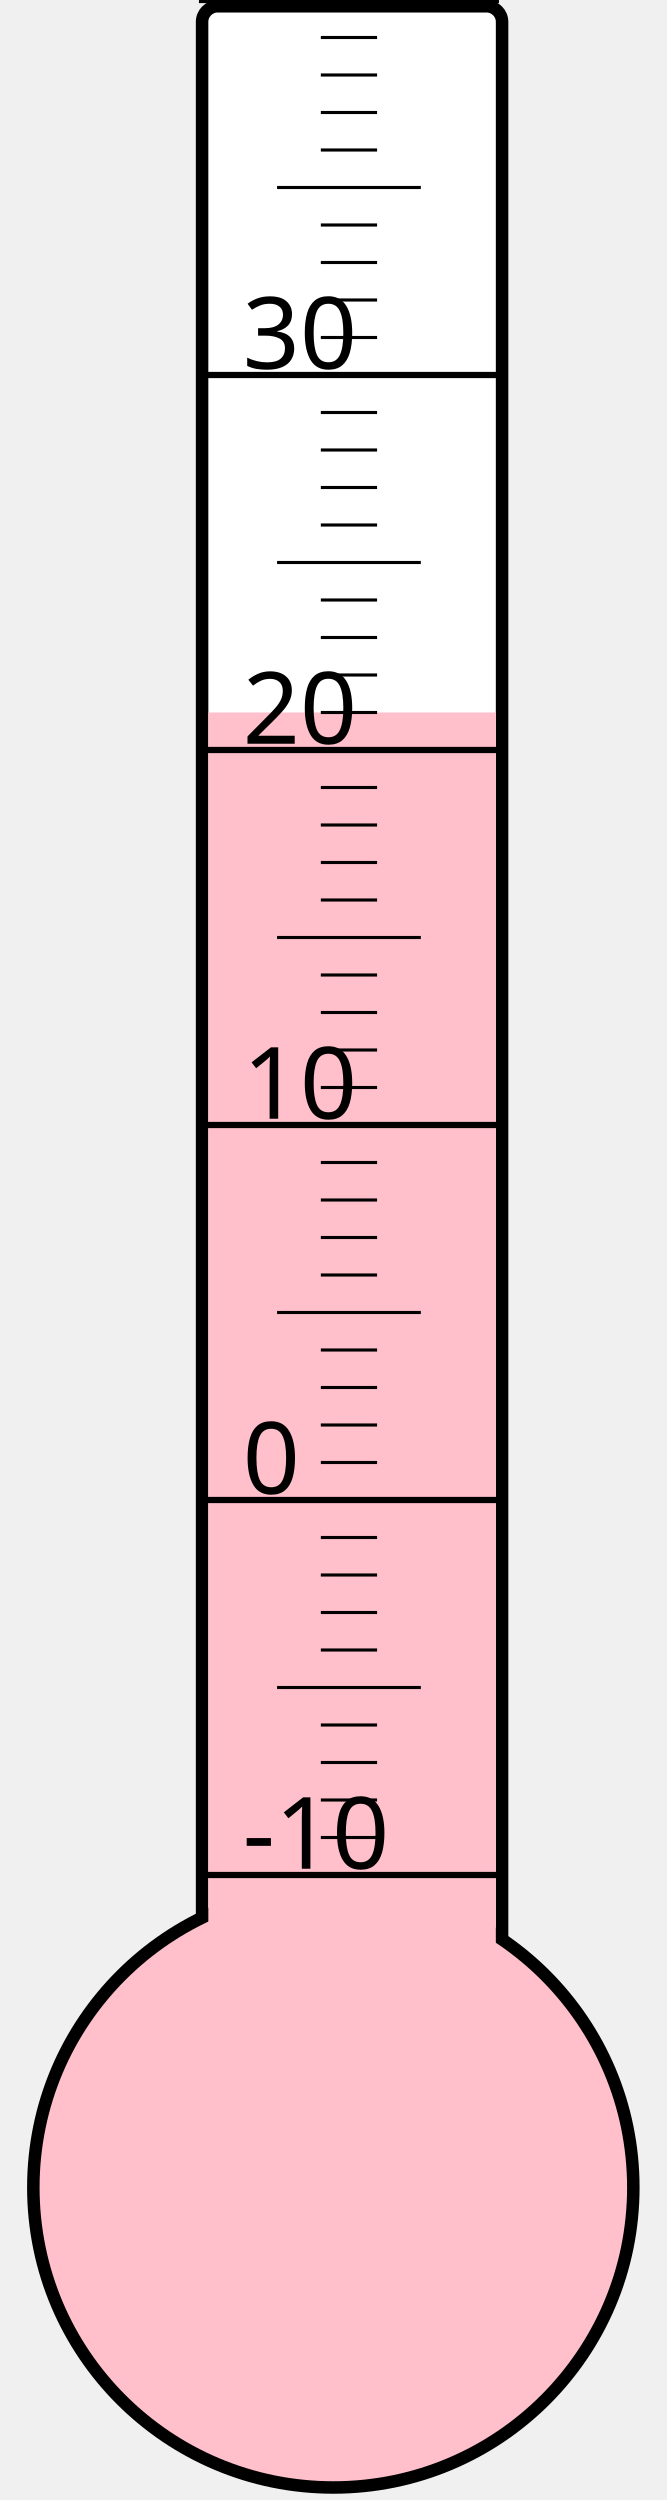
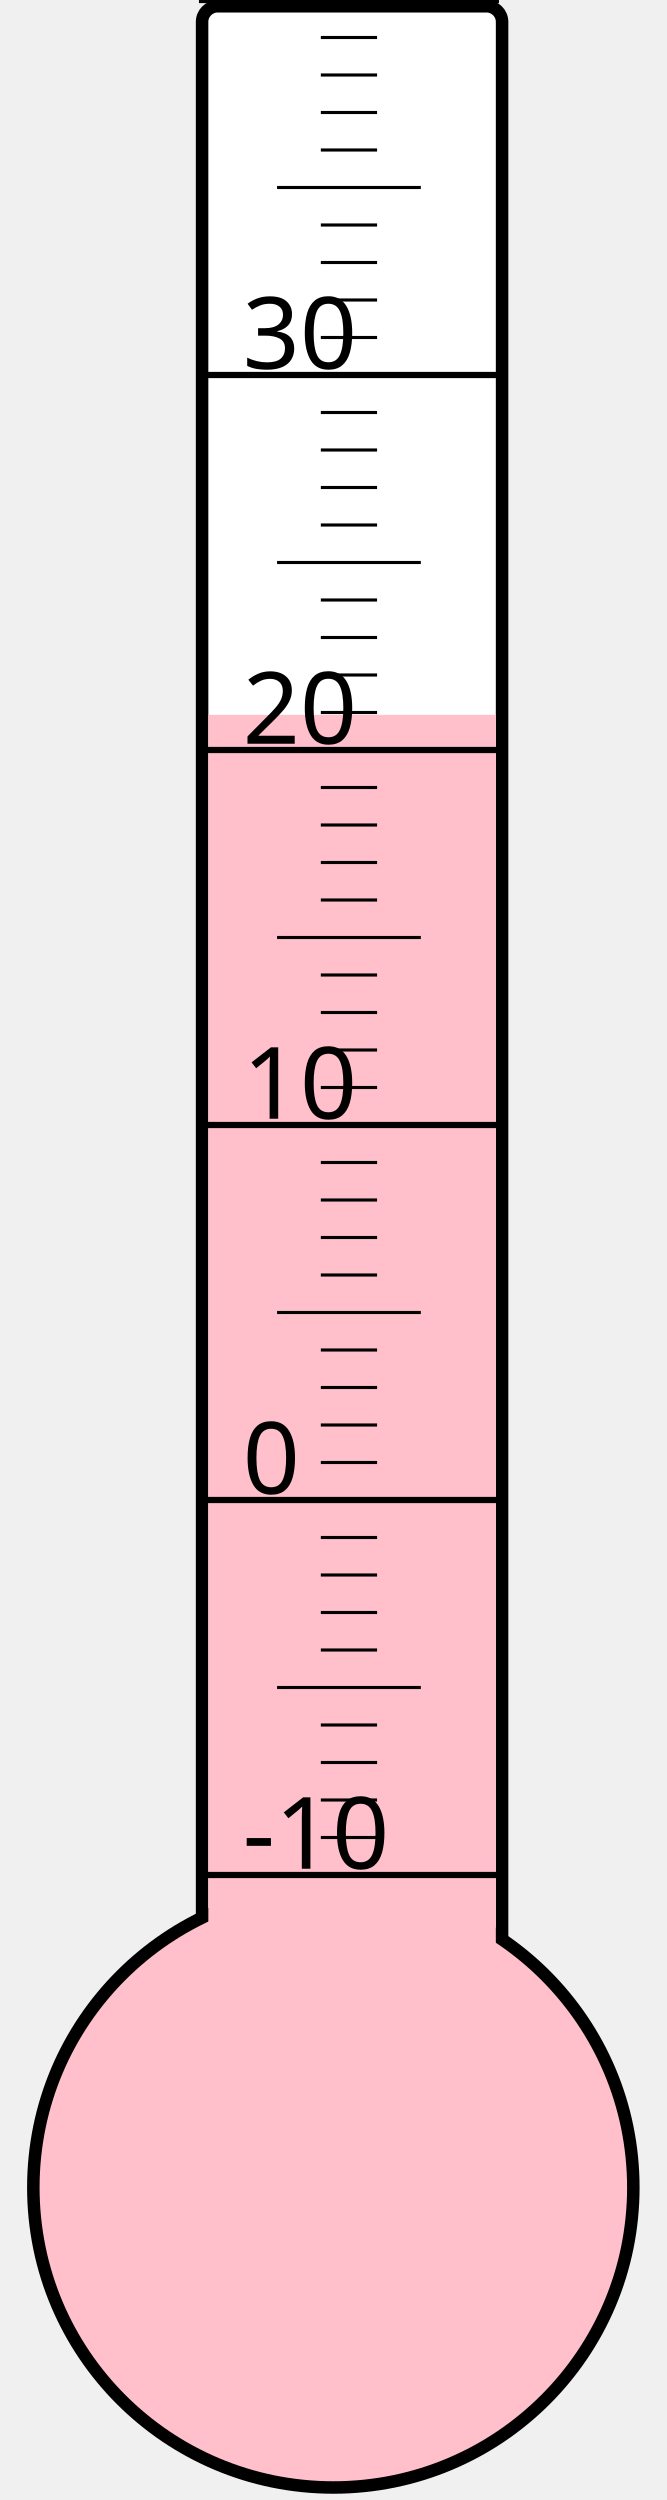
<svg xmlns="http://www.w3.org/2000/svg" width="40px" height="150px" viewBox="0 0 200 800">
  <rect width="200" height="800" x="0" y="0" style="fill: #ffffeb; fill-opacity: 0;" />
  <rect width="96" height="680" x="58" y="2" rx="5" ry="5" style="fill: white; fill-opacity: 1; stroke: black; stroke-width: 4;" />
  <circle cx="100" cy="700" r="96" style="fill: pink; stroke: black; stroke-width: 4;" />
-   <rect width="92" height="472.0" x="60" y="228.0" style="fill: pink; fill-opacity: 1; stroke-width: 0;" />
+   <rect width="92" height="471.25" x="60" y="228.75" style="fill: pink; fill-opacity: 1; stroke-width: 0;" />
  <text x="71" y="598" style="font-family: sans-serif; font-size: 24pt;">-10</text>
  <text x="71" y="478" style="font-family: sans-serif; font-size: 24pt;">0</text>
  <text x="71" y="358" style="font-family: sans-serif; font-size: 24pt;">10</text>
  <text x="71" y="238" style="font-family: sans-serif; font-size: 24pt;">20</text>
  <text x="71" y="118" style="font-family: sans-serif; font-size: 24pt;">30</text>
  <g style="stroke: black;">
    <line x1="57" y1="600" x2="153" y2="600" style="stroke-width: 2;" />
    <line x1="96" y1="588" x2="114" y2="588" style="stroke-width: 1;" />
    <line x1="96" y1="576" x2="114" y2="576" style="stroke-width: 1;" />
    <line x1="96" y1="564" x2="114" y2="564" style="stroke-width: 1;" />
    <line x1="96" y1="552" x2="114" y2="552" style="stroke-width: 1;" />
    <line x1="82" y1="540" x2="128" y2="540" style="stroke-width: 1;" />
    <line x1="96" y1="528" x2="114" y2="528" style="stroke-width: 1;" />
    <line x1="96" y1="516" x2="114" y2="516" style="stroke-width: 1;" />
    <line x1="96" y1="504" x2="114" y2="504" style="stroke-width: 1;" />
    <line x1="96" y1="492" x2="114" y2="492" style="stroke-width: 1;" />
    <line x1="57" y1="480" x2="153" y2="480" style="stroke-width: 2;" />
    <line x1="96" y1="468" x2="114" y2="468" style="stroke-width: 1;" />
    <line x1="96" y1="456" x2="114" y2="456" style="stroke-width: 1;" />
    <line x1="96" y1="444" x2="114" y2="444" style="stroke-width: 1;" />
    <line x1="96" y1="432" x2="114" y2="432" style="stroke-width: 1;" />
    <line x1="82" y1="420" x2="128" y2="420" style="stroke-width: 1;" />
    <line x1="96" y1="408" x2="114" y2="408" style="stroke-width: 1;" />
    <line x1="96" y1="396" x2="114" y2="396" style="stroke-width: 1;" />
    <line x1="96" y1="384" x2="114" y2="384" style="stroke-width: 1;" />
    <line x1="96" y1="372" x2="114" y2="372" style="stroke-width: 1;" />
    <line x1="57" y1="360" x2="153" y2="360" style="stroke-width: 2;" />
    <line x1="96" y1="348" x2="114" y2="348" style="stroke-width: 1;" />
    <line x1="96" y1="336" x2="114" y2="336" style="stroke-width: 1;" />
    <line x1="96" y1="324" x2="114" y2="324" style="stroke-width: 1;" />
    <line x1="96" y1="312" x2="114" y2="312" style="stroke-width: 1;" />
    <line x1="82" y1="300" x2="128" y2="300" style="stroke-width: 1;" />
    <line x1="96" y1="288" x2="114" y2="288" style="stroke-width: 1;" />
    <line x1="96" y1="276" x2="114" y2="276" style="stroke-width: 1;" />
    <line x1="96" y1="264" x2="114" y2="264" style="stroke-width: 1;" />
    <line x1="96" y1="252" x2="114" y2="252" style="stroke-width: 1;" />
    <line x1="57" y1="240" x2="153" y2="240" style="stroke-width: 2;" />
    <line x1="96" y1="228" x2="114" y2="228" style="stroke-width: 1;" />
    <line x1="96" y1="216" x2="114" y2="216" style="stroke-width: 1;" />
    <line x1="96" y1="204" x2="114" y2="204" style="stroke-width: 1;" />
    <line x1="96" y1="192" x2="114" y2="192" style="stroke-width: 1;" />
    <line x1="82" y1="180" x2="128" y2="180" style="stroke-width: 1;" />
    <line x1="96" y1="168" x2="114" y2="168" style="stroke-width: 1;" />
    <line x1="96" y1="156" x2="114" y2="156" style="stroke-width: 1;" />
    <line x1="96" y1="144" x2="114" y2="144" style="stroke-width: 1;" />
    <line x1="96" y1="132" x2="114" y2="132" style="stroke-width: 1;" />
    <line x1="57" y1="120" x2="153" y2="120" style="stroke-width: 2;" />
    <line x1="96" y1="108" x2="114" y2="108" style="stroke-width: 1;" />
    <line x1="96" y1="96" x2="114" y2="96" style="stroke-width: 1;" />
    <line x1="96" y1="84" x2="114" y2="84" style="stroke-width: 1;" />
    <line x1="96" y1="72" x2="114" y2="72" style="stroke-width: 1;" />
    <line x1="82" y1="60" x2="128" y2="60" style="stroke-width: 1;" />
    <line x1="96" y1="48" x2="114" y2="48" style="stroke-width: 1;" />
    <line x1="96" y1="36" x2="114" y2="36" style="stroke-width: 1;" />
    <line x1="96" y1="24" x2="114" y2="24" style="stroke-width: 1;" />
    <line x1="96" y1="12" x2="114" y2="12" style="stroke-width: 1;" />
    <line x1="57" y1="0" x2="153" y2="0" style="stroke-width: 2;" />
  </g>
</svg>
